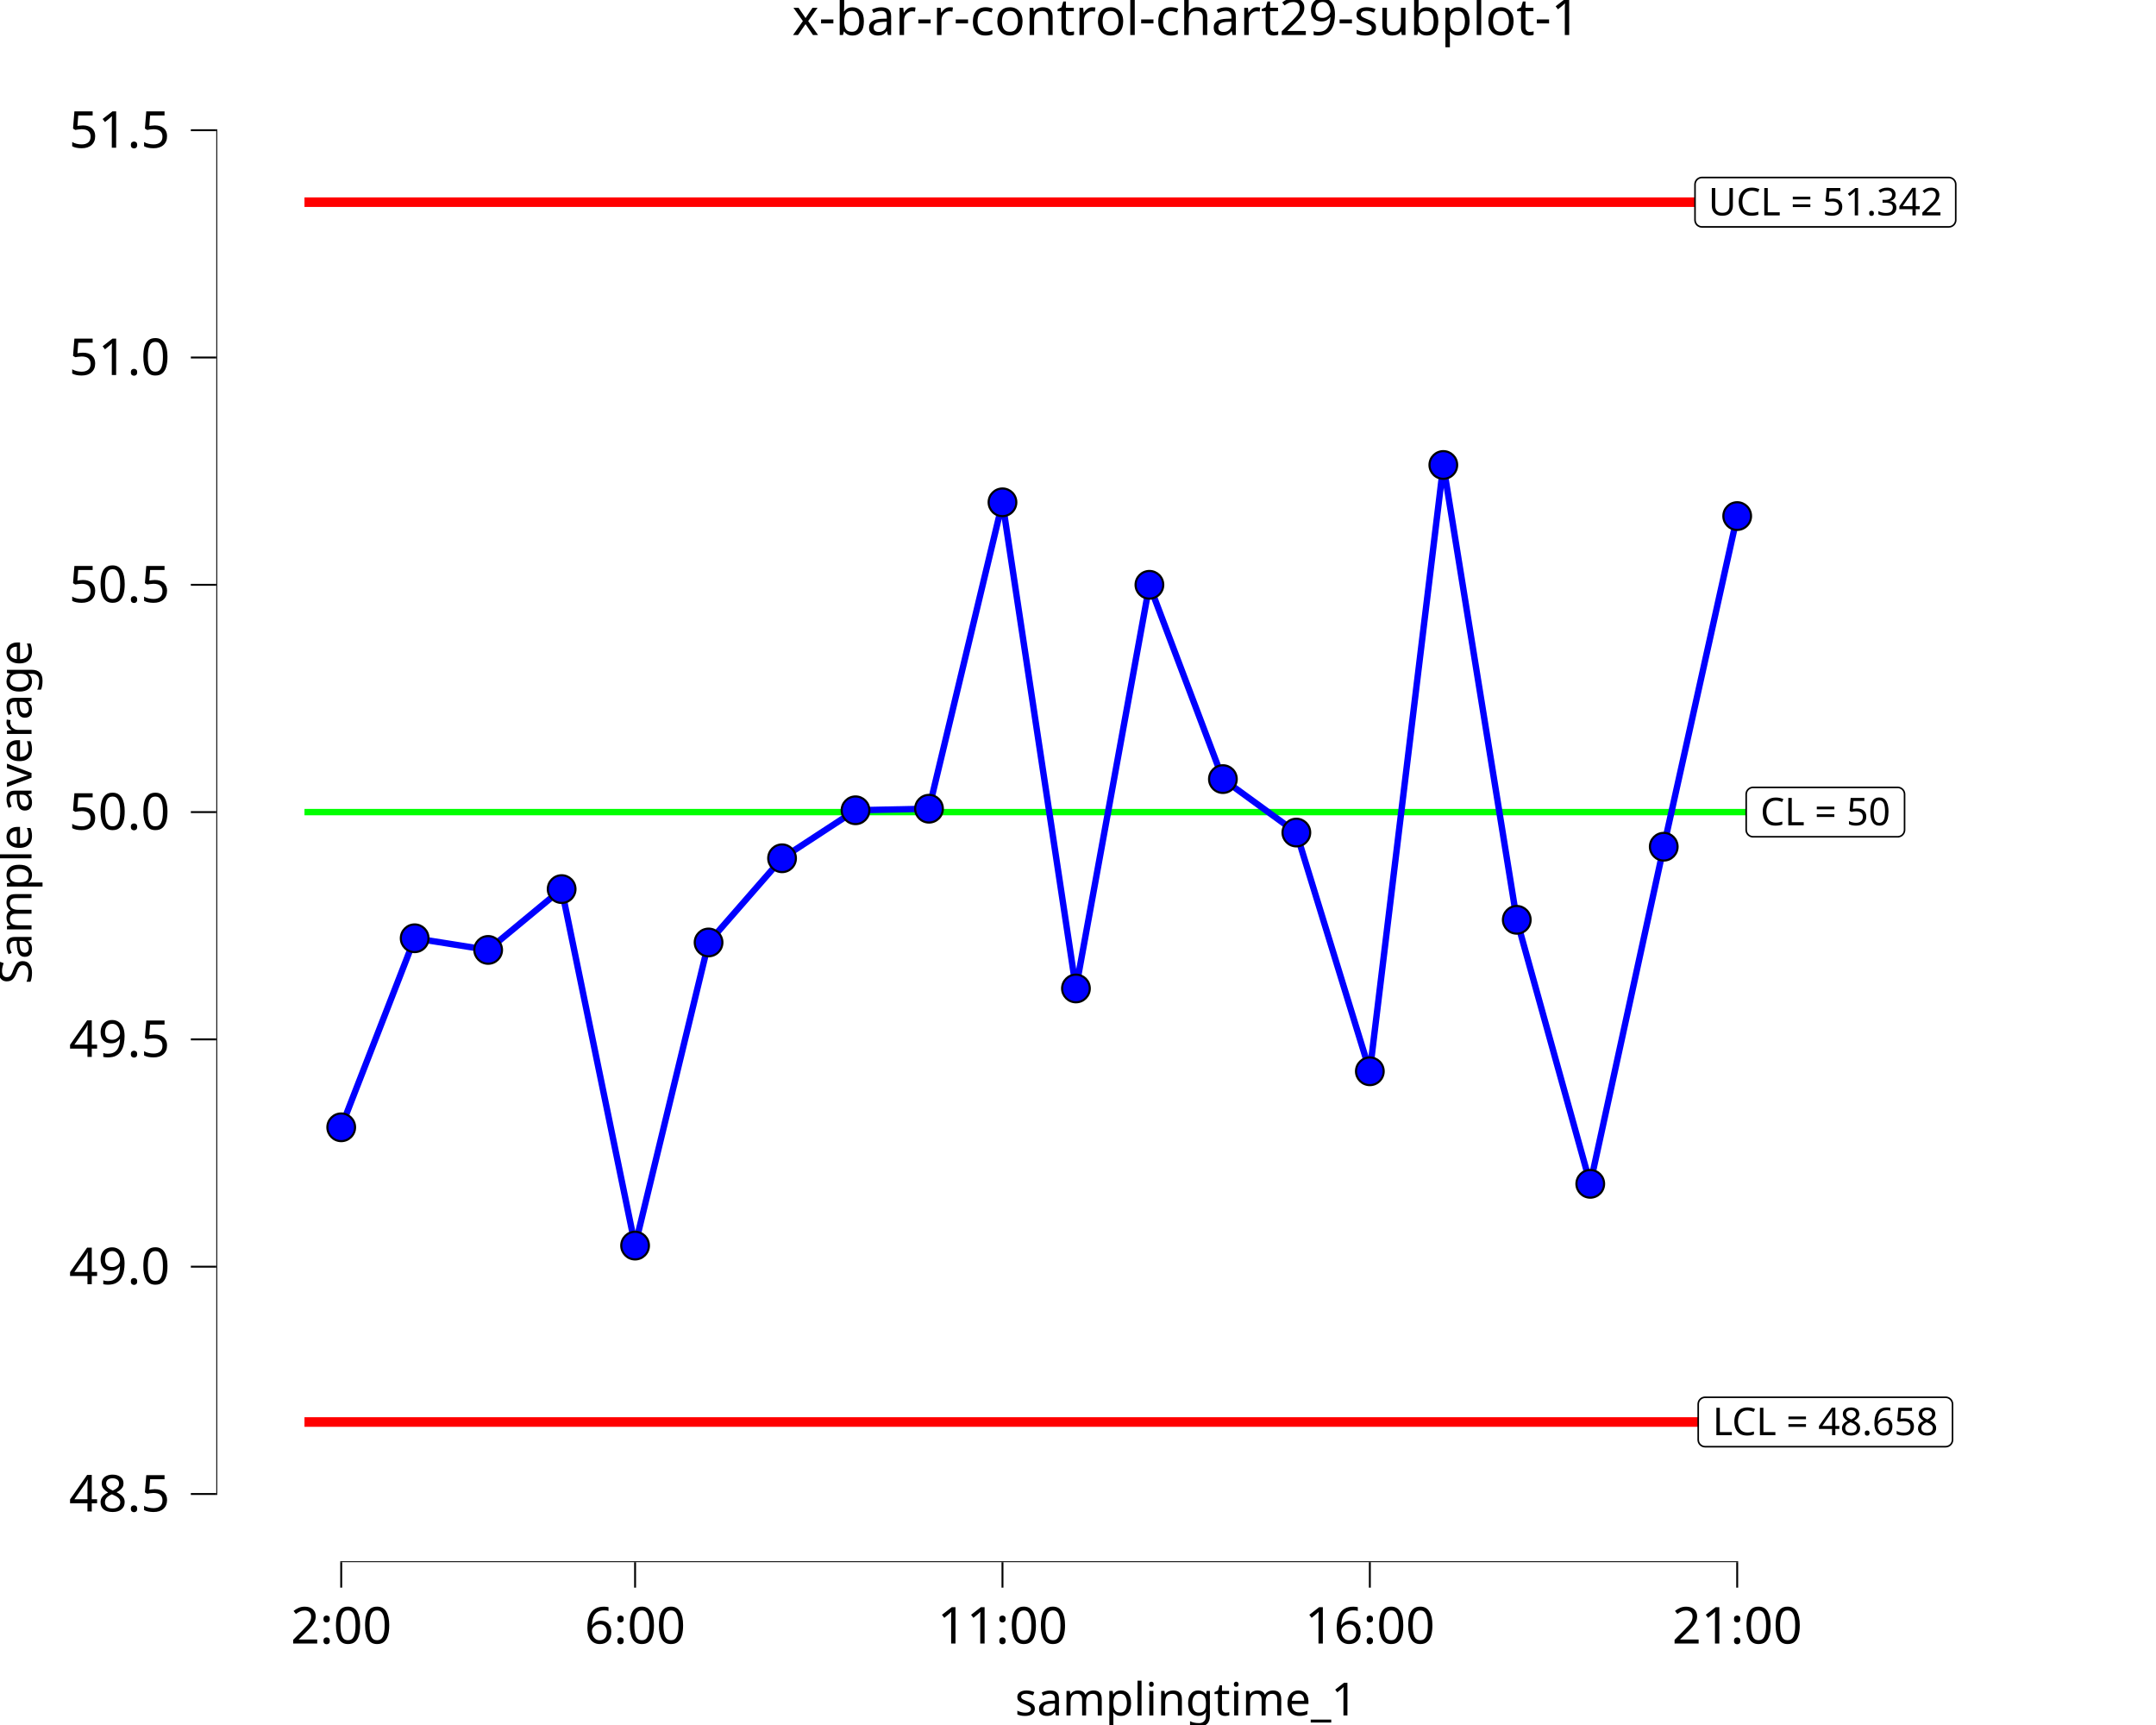
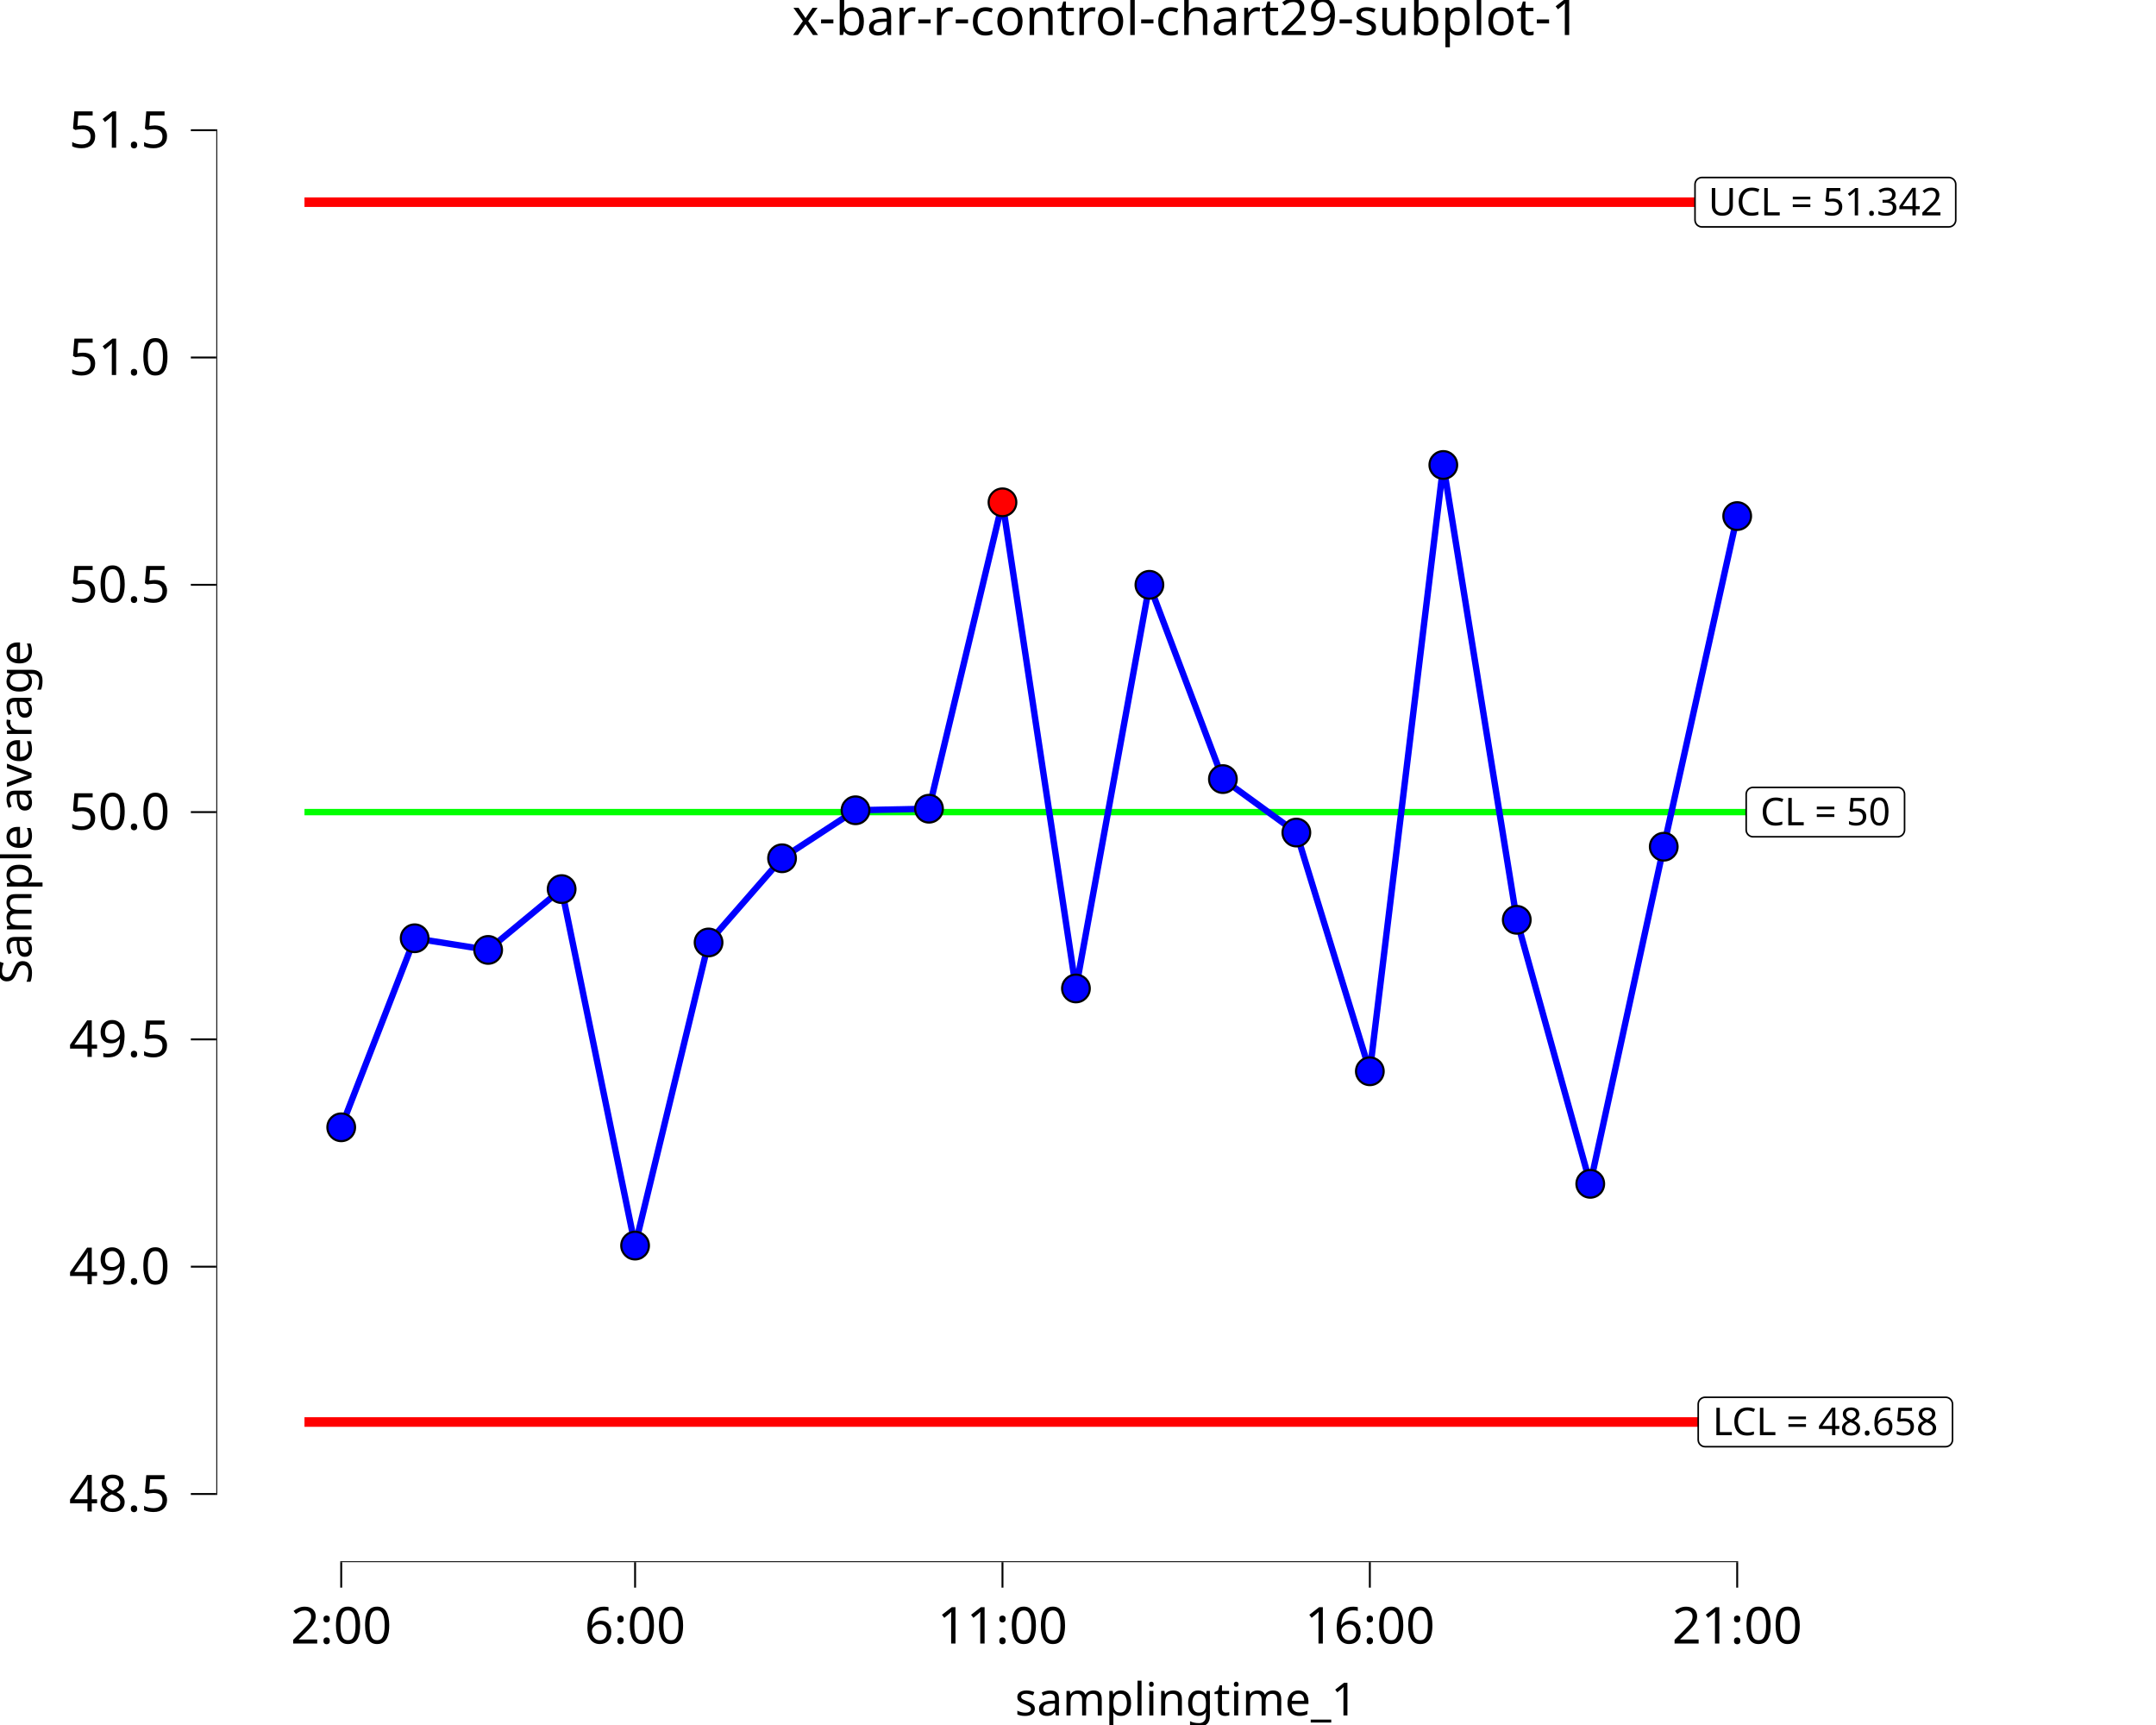
<svg xmlns="http://www.w3.org/2000/svg" class="svglite" data-engine-version="2.0" width="720.00pt" height="576.00pt" viewBox="0 0 720.00 576.00">
  <defs>
    <style type="text/css">
    .svglite line, .svglite polyline, .svglite polygon, .svglite path, .svglite rect, .svglite circle {
      fill: none;
      stroke: #000000;
      stroke-linecap: round;
      stroke-linejoin: round;
      stroke-miterlimit: 10.00;
    }
  </style>
  </defs>
  <rect width="100%" height="100%" style="stroke: none; fill: #FFFFFF;" />
  <defs>
    <clipPath id="cpMC4wMHw3MjAuMDB8MC4wMHw1NzYuMDA=">
      <rect x="0.00" y="0.00" width="720.00" height="576.00" />
    </clipPath>
  </defs>
  <g clip-path="url(#cpMC4wMHw3MjAuMDB8MC4wMHw1NzYuMDA=)">
    <rect x="0.00" y="0.00" width="720.00" height="576.00" style="stroke-width: 10.67; stroke: none;" />
  </g>
  <defs>
    <clipPath id="cpNzIuMjN8NzIwLjAwfDIwLjcxfDUyMS42Mw==">
      <rect x="72.23" y="20.71" width="647.77" height="500.92" />
    </clipPath>
  </defs>
  <g clip-path="url(#cpNzIuMjN8NzIwLjAwfDIwLjcxfDUyMS42Mw==)">
    <rect x="72.23" y="20.71" width="647.77" height="500.92" style="stroke-width: 10.67; stroke: none;" />
    <polyline points="101.68,271.17 126.22,271.17 126.22,271.17 150.75,271.17 150.75,271.17 175.29,271.17 175.29,271.17 199.83,271.17 199.83,271.17 224.36,271.17 224.36,271.17 248.90,271.17 248.90,271.17 273.43,271.17 273.43,271.17 297.97,271.17 297.97,271.17 322.51,271.17 322.51,271.17 347.04,271.17 347.04,271.17 371.58,271.17 371.58,271.17 396.12,271.17 396.12,271.17 420.65,271.17 420.65,271.17 445.19,271.17 445.19,271.17 469.73,271.17 469.73,271.17 494.26,271.17 494.26,271.17 518.80,271.17 518.80,271.17 543.34,271.17 543.34,271.17 567.87,271.17 567.87,271.17 592.41,271.17 592.41,271.17 " style="stroke-width: 2.13; stroke: #00FF00; stroke-linecap: butt;" />
    <polyline points="101.68,67.51 126.22,67.51 126.22,67.51 150.75,67.51 150.75,67.51 175.29,67.51 175.29,67.51 199.83,67.51 199.83,67.51 224.36,67.51 224.36,67.51 248.90,67.51 248.90,67.51 273.43,67.51 273.43,67.51 297.97,67.51 297.97,67.51 322.51,67.51 322.51,67.51 347.04,67.51 347.04,67.51 371.58,67.51 371.58,67.51 396.12,67.51 396.12,67.51 420.65,67.51 420.65,67.51 445.19,67.51 445.19,67.51 469.73,67.51 469.73,67.51 494.26,67.51 494.26,67.51 518.80,67.51 518.80,67.51 543.34,67.51 543.34,67.51 567.87,67.51 567.87,67.51 592.41,67.51 592.41,67.51 " style="stroke-width: 3.20; stroke: #FF0000; stroke-linecap: butt;" />
    <polyline points="101.68,474.82 126.22,474.82 126.22,474.82 150.75,474.82 150.75,474.82 175.29,474.82 175.29,474.82 199.83,474.82 199.83,474.82 224.36,474.82 224.36,474.82 248.90,474.82 248.90,474.82 273.43,474.82 273.43,474.82 297.97,474.82 297.97,474.82 322.51,474.82 322.51,474.82 347.04,474.82 347.04,474.82 371.58,474.82 371.58,474.82 396.12,474.82 396.12,474.82 420.65,474.82 420.65,474.82 445.19,474.82 445.19,474.82 469.73,474.82 469.73,474.82 494.26,474.82 494.26,474.82 518.80,474.82 518.80,474.82 543.34,474.82 543.34,474.82 567.87,474.82 567.87,474.82 592.41,474.82 592.41,474.82 " style="stroke-width: 3.20; stroke: #FF0000; stroke-linecap: butt;" />
    <polygon points="585.44,279.41 633.73,279.41 633.63,279.41 634.00,279.40 634.37,279.32 634.71,279.19 635.04,279.01 635.32,278.77 635.57,278.49 635.77,278.18 635.91,277.84 636.00,277.48 636.03,277.11 636.03,277.11 636.03,265.22 636.03,265.22 636.00,264.85 635.91,264.49 635.77,264.15 635.57,263.84 635.32,263.56 635.04,263.33 634.71,263.14 634.37,263.01 634.00,262.94 633.73,262.92 585.44,262.92 585.72,262.94 585.35,262.92 584.98,262.97 584.63,263.07 584.29,263.23 583.99,263.44 583.72,263.70 583.50,263.99 583.32,264.32 583.21,264.67 583.15,265.04 583.14,265.22 583.14,277.11 583.15,276.92 583.15,277.29 583.21,277.66 583.32,278.01 583.50,278.34 583.72,278.64 583.99,278.89 584.29,279.10 584.63,279.26 584.98,279.37 585.35,279.41 " style="stroke-width: 0.53; fill: #FFFFFF;" />
    <text x="609.59" y="275.57" text-anchor="middle" style="font-size: 12.80px; font-family: sans;" textLength="45.21px" lengthAdjust="spacingAndGlyphs">CL = 50</text>
    <polygon points="569.42,483.07 649.75,483.07 649.66,483.06 650.03,483.05 650.39,482.97 650.74,482.84 651.06,482.66 651.34,482.42 651.59,482.15 651.79,481.83 651.93,481.49 652.02,481.13 652.05,480.76 652.05,480.76 652.05,468.88 652.05,468.88 652.02,468.51 651.93,468.15 651.79,467.81 651.59,467.49 651.34,467.21 651.06,466.98 650.74,466.79 650.39,466.66 650.03,466.59 649.75,466.57 569.42,466.57 569.70,466.59 569.33,466.57 568.96,466.62 568.61,466.72 568.27,466.88 567.97,467.09 567.70,467.35 567.47,467.64 567.30,467.97 567.19,468.32 567.13,468.69 567.12,468.88 567.12,480.76 567.13,480.58 567.13,480.95 567.19,481.31 567.30,481.66 567.47,481.99 567.70,482.29 567.97,482.55 568.27,482.76 568.61,482.92 568.96,483.02 569.33,483.06 " style="stroke-width: 0.53; fill: #FFFFFF;" />
    <text x="609.59" y="479.22" text-anchor="middle" style="font-size: 12.80px; font-family: sans;" textLength="77.25px" lengthAdjust="spacingAndGlyphs">LCL = 48.658</text>
    <polygon points="568.36,75.76 650.81,75.76 650.72,75.76 651.09,75.74 651.45,75.67 651.80,75.54 652.12,75.35 652.41,75.12 652.65,74.84 652.85,74.53 653.00,74.19 653.09,73.83 653.12,73.46 653.12,73.46 653.12,61.57 653.12,61.57 653.09,61.20 653.00,60.84 652.85,60.50 652.65,60.19 652.41,59.91 652.12,59.68 651.80,59.49 651.45,59.36 651.09,59.28 650.81,59.27 568.36,59.27 568.64,59.28 568.27,59.27 567.90,59.31 567.54,59.42 567.21,59.58 566.90,59.79 566.63,60.04 566.41,60.34 566.24,60.67 566.12,61.02 566.06,61.39 566.05,61.57 566.05,73.46 566.06,73.27 566.06,73.64 566.12,74.01 566.24,74.36 566.41,74.69 566.63,74.99 566.90,75.24 567.21,75.45 567.54,75.61 567.90,75.72 568.27,75.76 " style="stroke-width: 0.53; fill: #FFFFFF;" />
    <text x="609.59" y="71.92" text-anchor="middle" style="font-size: 12.80px; font-family: sans;" textLength="79.38px" lengthAdjust="spacingAndGlyphs">UCL = 51.342</text>
    <polyline points="113.95,376.42 138.48,313.30 163.02,317.19 187.56,296.88 212.09,415.92 236.63,314.70 261.17,286.59 285.70,270.56 310.24,270.04 334.78,167.73 359.31,330.06 383.85,195.27 408.39,260.15 432.92,278.00 457.46,357.72 482.00,155.26 506.53,307.14 531.07,395.30 555.61,282.73 580.14,172.32 " style="stroke-width: 2.13; stroke: #0000FF; stroke-linecap: butt;" />
    <circle cx="113.95" cy="376.42" r="4.62" style="stroke-width: 0.71; fill: #0000FF;" />
    <circle cx="138.48" cy="313.30" r="4.62" style="stroke-width: 0.71; fill: #0000FF;" />
    <circle cx="163.02" cy="317.19" r="4.62" style="stroke-width: 0.71; fill: #0000FF;" />
    <circle cx="187.56" cy="296.88" r="4.62" style="stroke-width: 0.71; fill: #0000FF;" />
    <circle cx="212.09" cy="415.92" r="4.62" style="stroke-width: 0.71; fill: #0000FF;" />
    <circle cx="236.63" cy="314.70" r="4.62" style="stroke-width: 0.71; fill: #0000FF;" />
    <circle cx="261.17" cy="286.59" r="4.62" style="stroke-width: 0.71; fill: #0000FF;" />
    <circle cx="285.70" cy="270.56" r="4.62" style="stroke-width: 0.71; fill: #0000FF;" />
    <circle cx="310.24" cy="270.04" r="4.62" style="stroke-width: 0.71; fill: #0000FF;" />
-     <circle cx="334.78" cy="167.73" r="4.62" style="stroke-width: 0.71; fill: #0000FF;" />
+     <circle cx="334.78" cy="167.73" r="4.62" style="stroke-width: 0.71; fill: #FF0000;" />
    <circle cx="359.31" cy="330.06" r="4.62" style="stroke-width: 0.71; fill: #0000FF;" />
    <circle cx="383.85" cy="195.27" r="4.62" style="stroke-width: 0.71; fill: #0000FF;" />
    <circle cx="408.39" cy="260.15" r="4.62" style="stroke-width: 0.71; fill: #0000FF;" />
    <circle cx="432.92" cy="278.00" r="4.62" style="stroke-width: 0.71; fill: #0000FF;" />
    <circle cx="457.46" cy="357.72" r="4.62" style="stroke-width: 0.71; fill: #0000FF;" />
    <circle cx="482.00" cy="155.26" r="4.62" style="stroke-width: 0.71; fill: #0000FF;" />
    <circle cx="506.53" cy="307.14" r="4.62" style="stroke-width: 0.71; fill: #0000FF;" />
    <circle cx="531.07" cy="395.30" r="4.62" style="stroke-width: 0.71; fill: #0000FF;" />
    <circle cx="555.61" cy="282.73" r="4.62" style="stroke-width: 0.71; fill: #0000FF;" />
    <circle cx="580.14" cy="172.32" r="4.62" style="stroke-width: 0.71; fill: #0000FF;" />
    <line x1="113.63" y1="521.63" x2="580.46" y2="521.63" style="stroke-width: 0.64; stroke-linecap: butt;" />
    <line x1="72.23" y1="499.18" x2="72.23" y2="43.16" style="stroke-width: 0.64; stroke-linecap: butt;" />
    <rect x="72.23" y="20.71" width="647.77" height="500.92" style="stroke-width: 0.00; stroke: none;" />
  </g>
  <g clip-path="url(#cpMC4wMHw3MjAuMDB8MC4wMHw1NzYuMDA=)">
    <polyline points="72.23,521.63 72.23,20.71 " style="stroke-width: 0.00; stroke: none; stroke-linecap: butt;" />
    <text x="56.76" y="504.71" text-anchor="end" style="font-size: 17.00px; font-family: sans;" textLength="33.09px" lengthAdjust="spacingAndGlyphs">48.5</text>
    <text x="56.76" y="428.81" text-anchor="end" style="font-size: 17.00px; font-family: sans;" textLength="33.09px" lengthAdjust="spacingAndGlyphs">49.0</text>
    <text x="56.76" y="352.91" text-anchor="end" style="font-size: 17.00px; font-family: sans;" textLength="33.09px" lengthAdjust="spacingAndGlyphs">49.5</text>
    <text x="56.76" y="277.02" text-anchor="end" style="font-size: 17.00px; font-family: sans;" textLength="33.09px" lengthAdjust="spacingAndGlyphs">50.0</text>
    <text x="56.76" y="201.12" text-anchor="end" style="font-size: 17.00px; font-family: sans;" textLength="33.09px" lengthAdjust="spacingAndGlyphs">50.5</text>
    <text x="56.76" y="125.22" text-anchor="end" style="font-size: 17.00px; font-family: sans;" textLength="33.09px" lengthAdjust="spacingAndGlyphs">51.0</text>
    <text x="56.76" y="49.33" text-anchor="end" style="font-size: 17.00px; font-family: sans;" textLength="33.09px" lengthAdjust="spacingAndGlyphs">51.5</text>
    <polyline points="63.73,498.86 72.23,498.86 " style="stroke-width: 0.64; stroke-linecap: butt;" />
    <polyline points="63.73,422.96 72.23,422.96 " style="stroke-width: 0.64; stroke-linecap: butt;" />
    <polyline points="63.73,347.06 72.23,347.06 " style="stroke-width: 0.64; stroke-linecap: butt;" />
    <polyline points="63.73,271.17 72.23,271.17 " style="stroke-width: 0.64; stroke-linecap: butt;" />
    <polyline points="63.73,195.27 72.23,195.27 " style="stroke-width: 0.64; stroke-linecap: butt;" />
    <polyline points="63.73,119.37 72.23,119.37 " style="stroke-width: 0.64; stroke-linecap: butt;" />
    <polyline points="63.73,43.48 72.23,43.48 " style="stroke-width: 0.64; stroke-linecap: butt;" />
    <polyline points="72.23,521.63 720.00,521.63 " style="stroke-width: 0.00; stroke: none; stroke-linecap: butt;" />
    <polyline points="113.95,530.13 113.95,521.63 " style="stroke-width: 0.64; stroke-linecap: butt;" />
    <polyline points="212.09,530.13 212.09,521.63 " style="stroke-width: 0.64; stroke-linecap: butt;" />
    <polyline points="334.78,530.13 334.78,521.63 " style="stroke-width: 0.64; stroke-linecap: butt;" />
    <polyline points="457.46,530.13 457.46,521.63 " style="stroke-width: 0.64; stroke-linecap: butt;" />
    <polyline points="580.14,530.13 580.14,521.63 " style="stroke-width: 0.64; stroke-linecap: butt;" />
    <text x="113.95" y="548.80" text-anchor="middle" style="font-size: 17.00px; font-family: sans;" textLength="33.09px" lengthAdjust="spacingAndGlyphs">2:00</text>
    <text x="212.09" y="548.80" text-anchor="middle" style="font-size: 17.00px; font-family: sans;" textLength="33.09px" lengthAdjust="spacingAndGlyphs">6:00</text>
    <text x="334.78" y="548.80" text-anchor="middle" style="font-size: 17.00px; font-family: sans;" textLength="42.54px" lengthAdjust="spacingAndGlyphs">11:00</text>
    <text x="457.46" y="548.80" text-anchor="middle" style="font-size: 17.00px; font-family: sans;" textLength="42.54px" lengthAdjust="spacingAndGlyphs">16:00</text>
    <text x="580.14" y="548.80" text-anchor="middle" style="font-size: 17.00px; font-family: sans;" textLength="42.54px" lengthAdjust="spacingAndGlyphs">21:00</text>
    <text x="396.12" y="572.82" text-anchor="middle" style="font-size: 15.30px; font-family: sans;" textLength="107.17px" lengthAdjust="spacingAndGlyphs">samplingtime_1</text>
    <text transform="translate(10.53,271.17) rotate(-90)" text-anchor="middle" style="font-size: 15.30px; font-family: sans;" textLength="111.44px" lengthAdjust="spacingAndGlyphs">Sample average</text>
    <text x="396.12" y="11.70" text-anchor="middle" style="font-size: 17.00px; font-family: sans;" textLength="244.73px" lengthAdjust="spacingAndGlyphs">x-bar-r-control-chart29-subplot-1</text>
  </g>
</svg>
